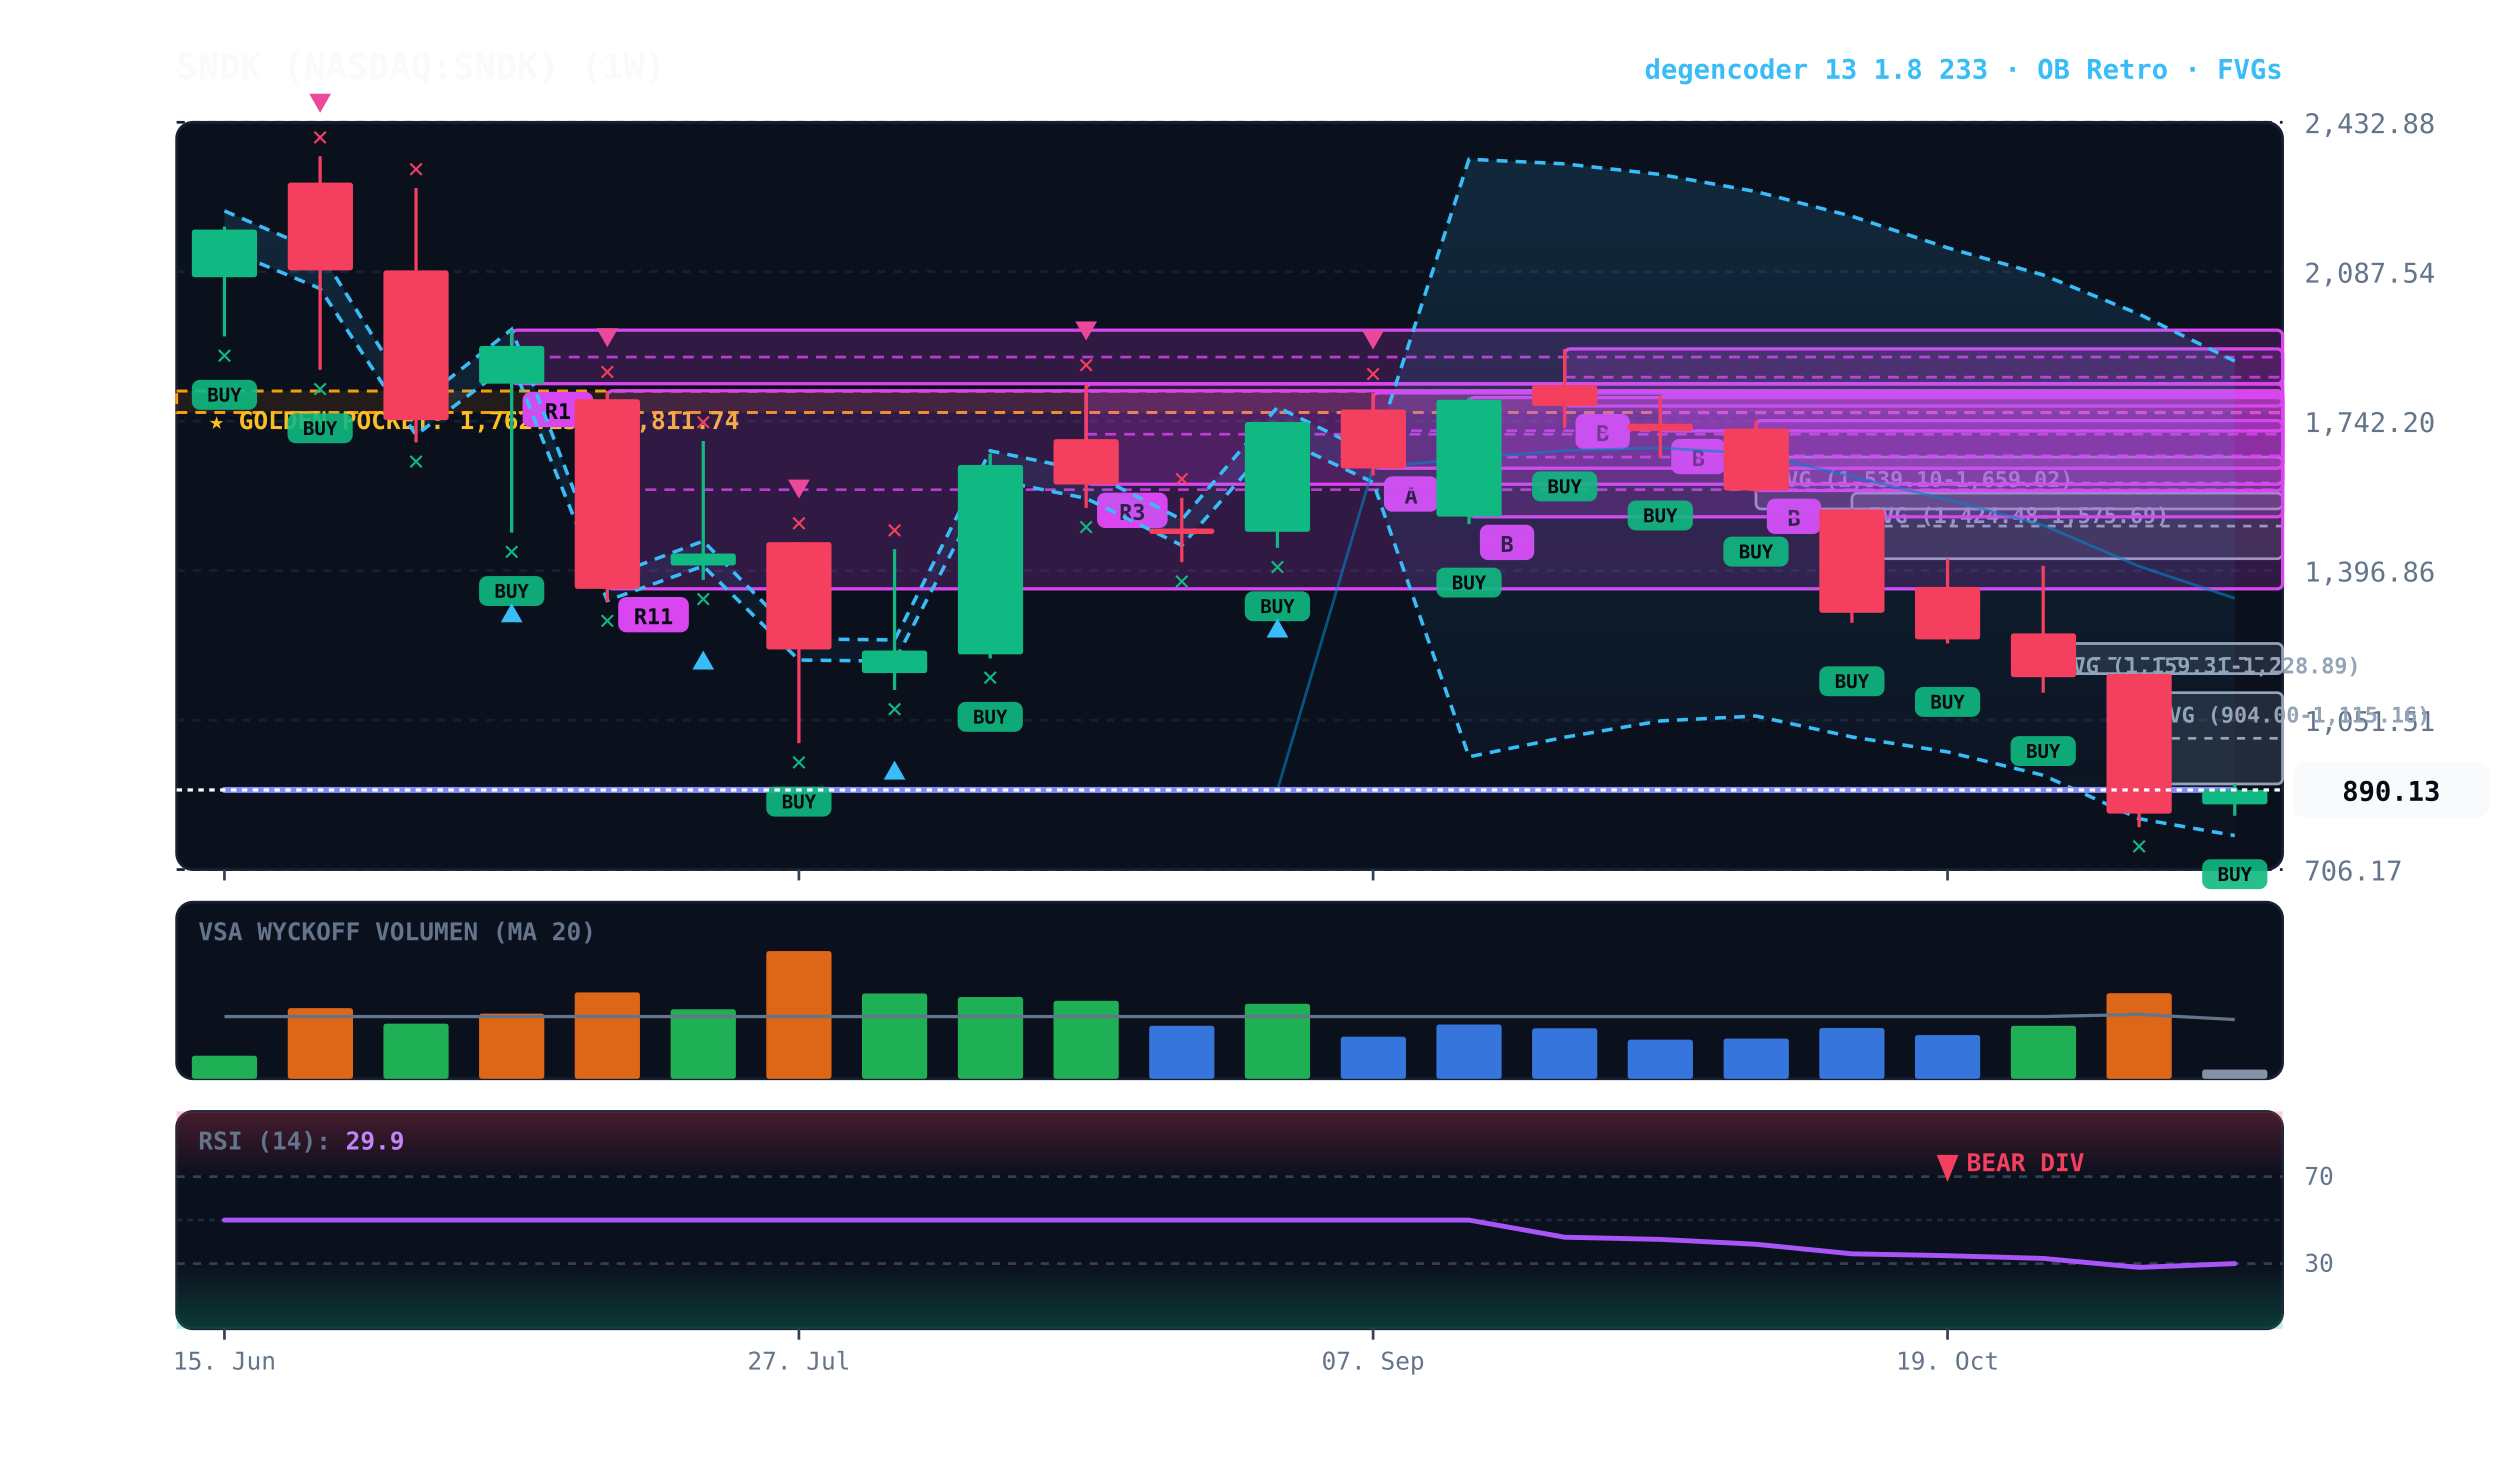
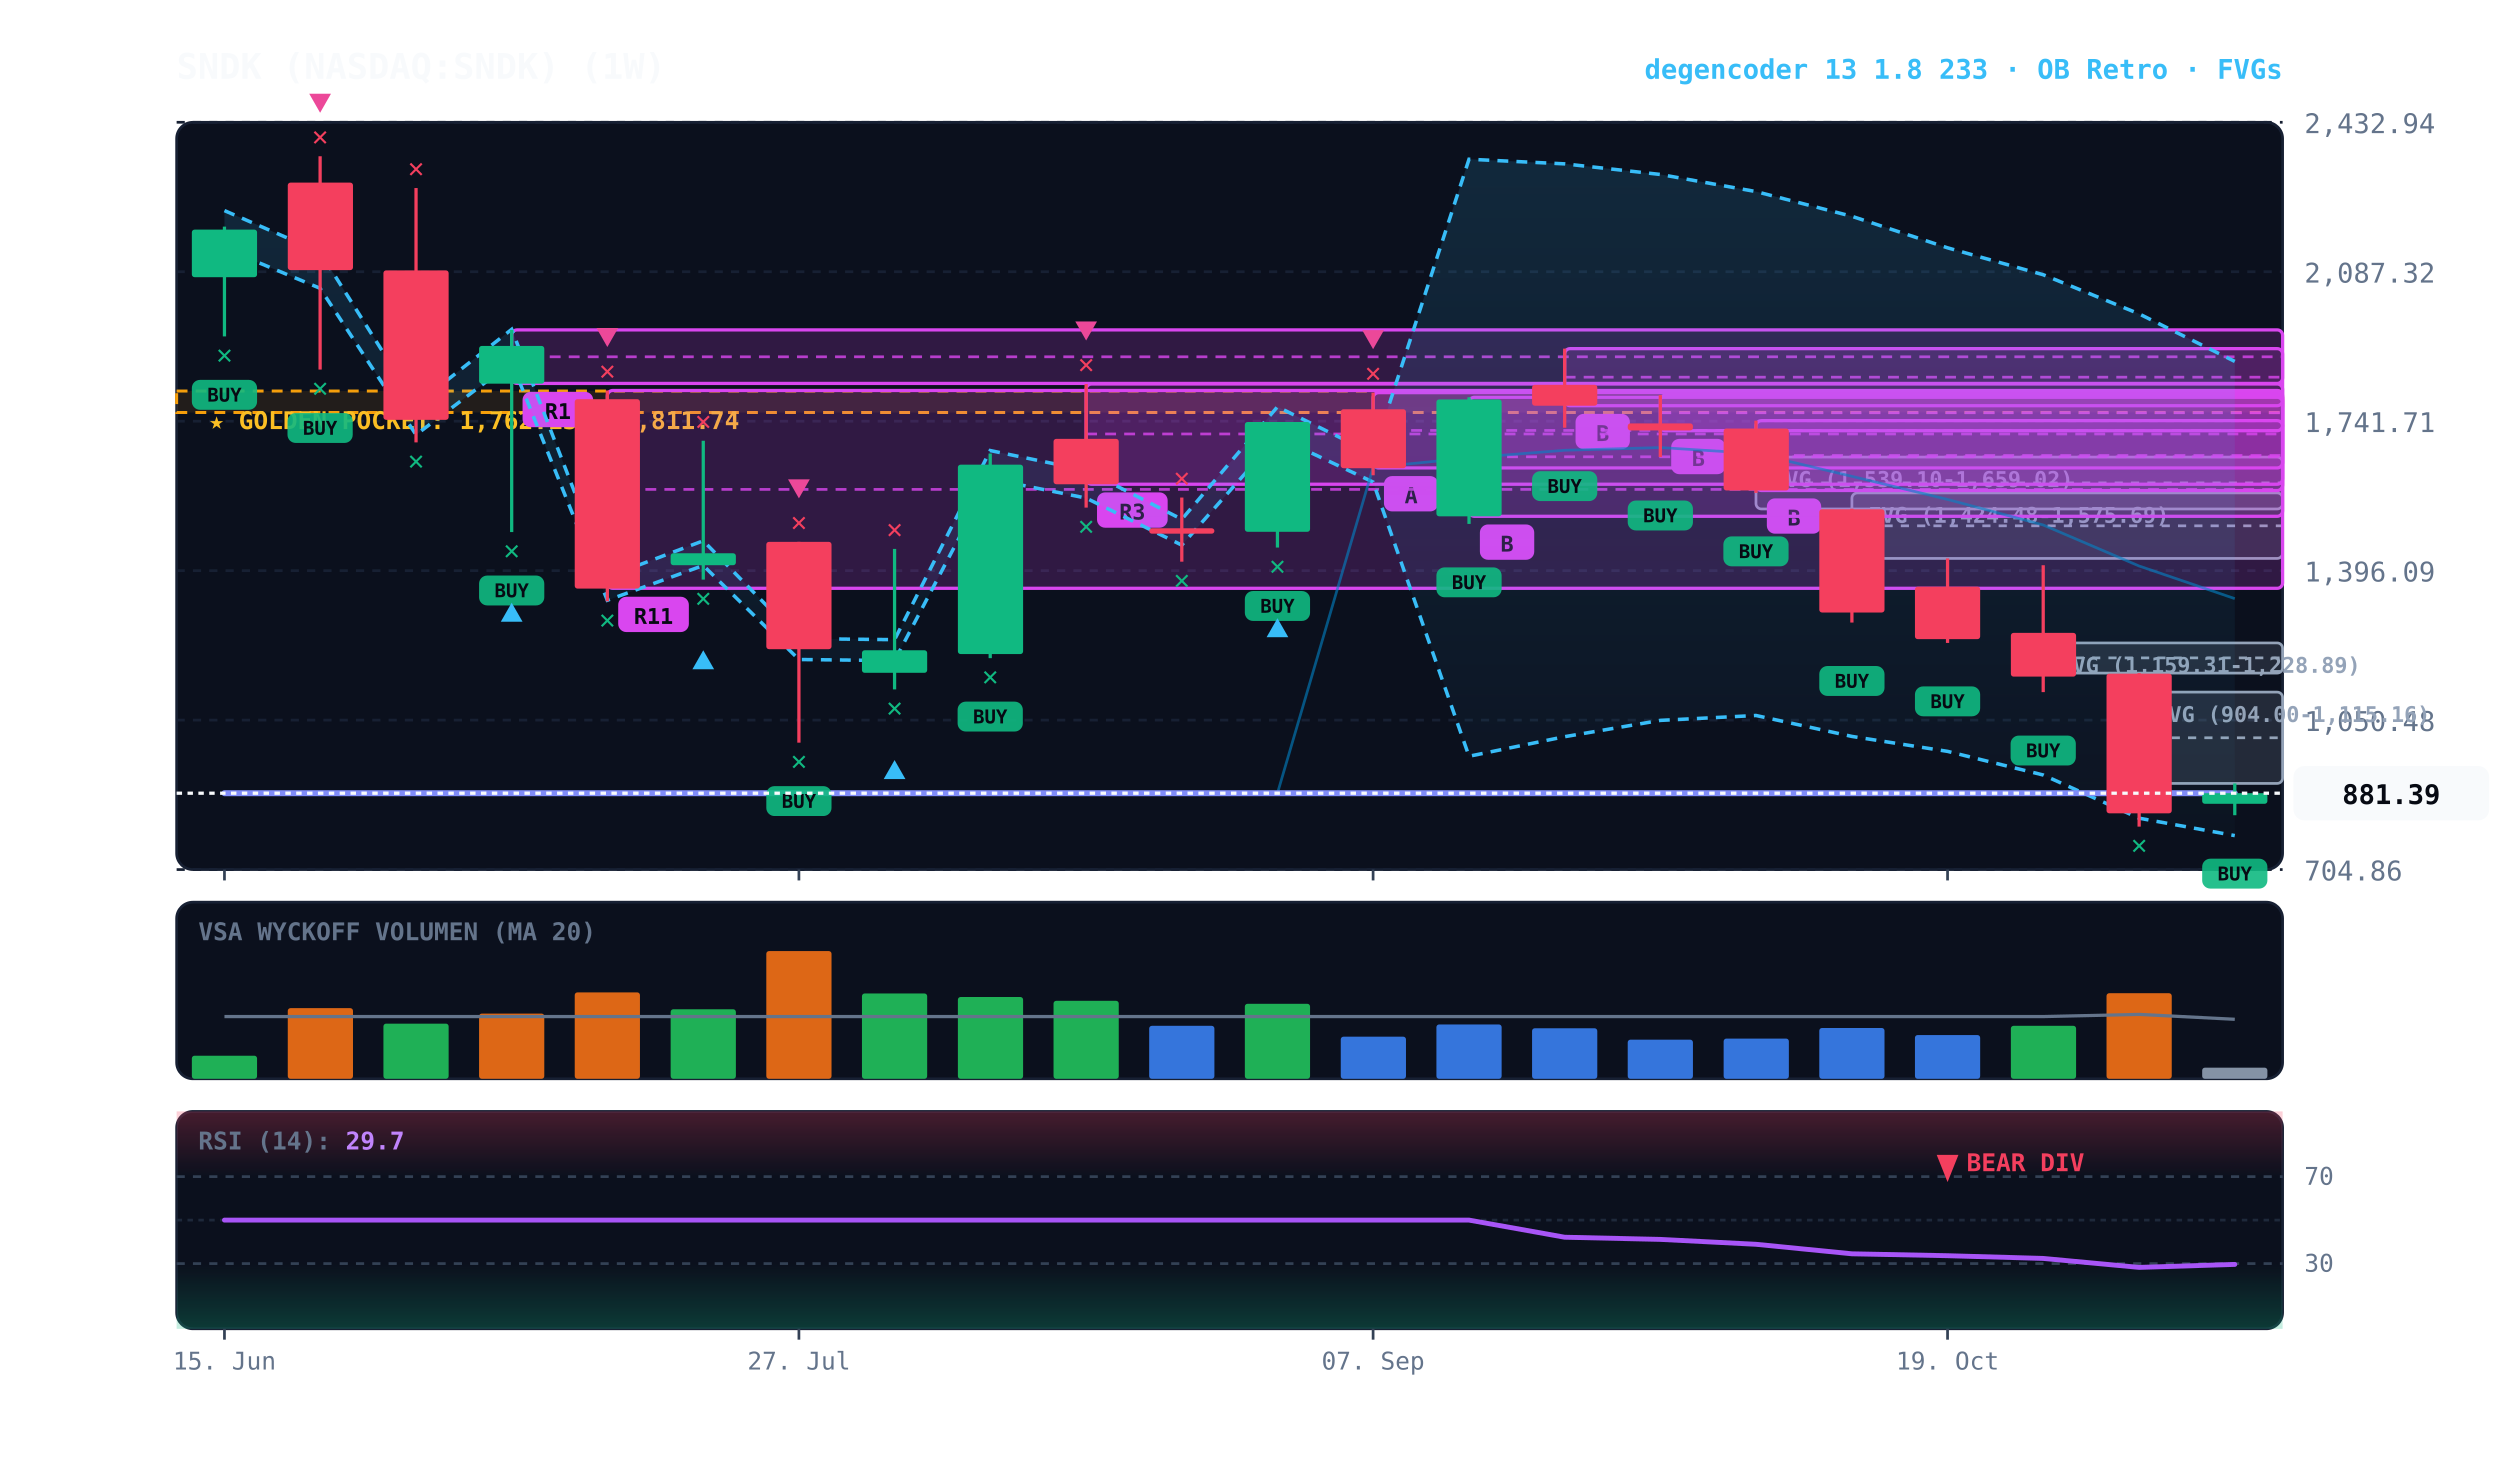
<svg xmlns="http://www.w3.org/2000/svg" viewBox="0 0 920 540" width="100%" height="100%" style="background:#070a13; font-family:'JetBrains Mono', monospace;">
  <defs>
    <linearGradient id="cloud-grad" x1="0%" y1="0%" x2="0%" y2="100%">
      <stop offset="0%" stop-color="#38bdf8" stop-opacity="0.14" />
      <stop offset="100%" stop-color="#38bdf8" stop-opacity="0.02" />
    </linearGradient>
    <linearGradient id="rsi-overbought" x1="0%" y1="0%" x2="0%" y2="100%">
      <stop offset="0%" stop-color="#f43f5e" stop-opacity="0.25" />
      <stop offset="100%" stop-color="#f43f5e" stop-opacity="0.0" />
    </linearGradient>
    <linearGradient id="rsi-oversold" x1="0%" y1="0%" x2="0%" y2="100%">
      <stop offset="0%" stop-color="#10b981" stop-opacity="0.0" />
      <stop offset="100%" stop-color="#10b981" stop-opacity="0.25" />
    </linearGradient>
  </defs>
  <rect x="65" y="45" width="775" height="275" fill="#0b101d" rx="6" stroke="#172033" stroke-width="1" />
  <rect x="65" y="332" width="775" height="65" fill="#0b101d" rx="6" stroke="#172033" stroke-width="1" />
  <rect x="65" y="409" width="775" height="80" fill="#0b101d" rx="6" stroke="#172033" stroke-width="1" />
  <line x1="65" y1="320.0" x2="840" y2="320.0" stroke="#172033" stroke-dasharray="3,3" stroke-width="1" />
-   <text x="848" y="324.0" fill="#64748b" font-size="10" text-anchor="start">706.17</text>
+   <text x="848" y="324.0" fill="#64748b" font-size="10" text-anchor="start">704.86</text>
  <line x1="65" y1="265.0" x2="840" y2="265.0" stroke="#172033" stroke-dasharray="3,3" stroke-width="1" />
-   <text x="848" y="269.0" fill="#64748b" font-size="10" text-anchor="start">1,051.51</text>
+   <text x="848" y="269.0" fill="#64748b" font-size="10" text-anchor="start">1,050.48</text>
  <line x1="65" y1="210.0" x2="840" y2="210.0" stroke="#172033" stroke-dasharray="3,3" stroke-width="1" />
-   <text x="848" y="214.0" fill="#64748b" font-size="10" text-anchor="start">1,396.86</text>
+   <text x="848" y="214.0" fill="#64748b" font-size="10" text-anchor="start">1,396.09</text>
  <line x1="65" y1="155.0" x2="840" y2="155.0" stroke="#172033" stroke-dasharray="3,3" stroke-width="1" />
-   <text x="848" y="159.0" fill="#64748b" font-size="10" text-anchor="start">1,742.20</text>
+   <text x="848" y="159.0" fill="#64748b" font-size="10" text-anchor="start">1,741.71</text>
  <line x1="65" y1="100.0" x2="840" y2="100.0" stroke="#172033" stroke-dasharray="3,3" stroke-width="1" />
-   <text x="848" y="104.0" fill="#64748b" font-size="10" text-anchor="start">2,087.54</text>
+   <text x="848" y="104.0" fill="#64748b" font-size="10" text-anchor="start">2,087.32</text>
  <line x1="65" y1="45.0" x2="840" y2="45.0" stroke="#172033" stroke-dasharray="3,3" stroke-width="1" />
-   <text x="848" y="49.0" fill="#64748b" font-size="10" text-anchor="start">2,432.88</text>
+   <text x="848" y="49.0" fill="#64748b" font-size="10" text-anchor="start">2,432.94</text>
  <rect x="65" y="143.9" width="775" height="7.9" fill="rgba(245, 158, 11, 0.10)" stroke="#f59e0b" stroke-dasharray="4,3" stroke-width="1.1" />
  <text x="77" y="157.9" fill="#fbbf24" font-size="9" font-weight="bold">★ GOLDEN POCKET: 1,762.13 - 1,811.74</text>
-   <rect x="787.2" y="254.9" width="52.8" height="33.6" fill="rgba(148, 163, 184, 0.18)" stroke="#94a3b8" stroke-width="1" rx="2" />
-   <line x1="787.2" y1="271.7" x2="840" y2="271.7" stroke="#94a3b8" stroke-dasharray="3,3" stroke-width="1" />
-   <text x="793.2" y="265.9" fill="#94a3b8" font-size="8" font-weight="bold">FVG (904.00-1,115.16)</text>
-   <rect x="751.9" y="236.8" width="88.1" height="11.1" fill="rgba(148, 163, 184, 0.18)" stroke="#94a3b8" stroke-width="1" rx="2" />
-   <line x1="751.9" y1="242.3" x2="840" y2="242.3" stroke="#94a3b8" stroke-dasharray="3,3" stroke-width="1" />
-   <text x="757.9" y="247.8" fill="#94a3b8" font-size="8" font-weight="bold">FVG (1,159.31-1,228.89)</text>
-   <rect x="681.5" y="181.5" width="158.5" height="24.1" fill="rgba(148, 163, 184, 0.18)" stroke="#94a3b8" stroke-width="1" rx="2" />
-   <line x1="681.5" y1="193.6" x2="840" y2="193.6" stroke="#94a3b8" stroke-dasharray="3,3" stroke-width="1" />
-   <text x="687.5" y="192.5" fill="#94a3b8" font-size="8" font-weight="bold">FVG (1,424.48-1,575.69)</text>
+   <rect x="787.2" y="254.7" width="52.8" height="33.6" fill="rgba(148, 163, 184, 0.18)" stroke="#94a3b8" stroke-width="1" rx="2" />
+   <line x1="787.2" y1="271.5" x2="840" y2="271.5" stroke="#94a3b8" stroke-dasharray="3,3" stroke-width="1" />
+   <text x="793.2" y="265.7" fill="#94a3b8" font-size="8" font-weight="bold">FVG (904.00-1,115.16)</text>
+   <rect x="751.9" y="236.6" width="88.1" height="11.1" fill="rgba(148, 163, 184, 0.18)" stroke="#94a3b8" stroke-width="1" rx="2" />
+   <line x1="751.9" y1="242.1" x2="840" y2="242.1" stroke="#94a3b8" stroke-dasharray="3,3" stroke-width="1" />
+   <text x="757.9" y="247.6" fill="#94a3b8" font-size="8" font-weight="bold">FVG (1,159.31-1,228.89)</text>
+   <rect x="681.5" y="181.4" width="158.5" height="24.1" fill="rgba(148, 163, 184, 0.18)" stroke="#94a3b8" stroke-width="1" rx="2" />
+   <line x1="681.5" y1="193.5" x2="840" y2="193.5" stroke="#94a3b8" stroke-dasharray="3,3" stroke-width="1" />
+   <text x="687.5" y="192.4" fill="#94a3b8" font-size="8" font-weight="bold">FVG (1,424.48-1,575.69)</text>
  <rect x="646.2" y="168.2" width="193.8" height="19.1" fill="rgba(148, 163, 184, 0.18)" stroke="#94a3b8" stroke-width="1" rx="2" />
-   <line x1="646.2" y1="177.8" x2="840" y2="177.8" stroke="#94a3b8" stroke-dasharray="3,3" stroke-width="1" />
+   <line x1="646.2" y1="177.7" x2="840" y2="177.7" stroke="#94a3b8" stroke-dasharray="3,3" stroke-width="1" />
  <text x="652.2" y="179.2" fill="#94a3b8" font-size="8" font-weight="bold">FVG (1,539.10-1,659.02)</text>
  <rect x="646.2" y="154.8" width="193.8" height="25.7" fill="rgba(217, 70, 239, 0.18)" stroke="#d946ef" stroke-width="1.2" rx="2" />
-   <line x1="646.2" y1="167.7" x2="840" y2="167.7" stroke="#d946ef" stroke-dasharray="4,3" stroke-width="1.0" opacity="0.8" />
-   <rect x="650.2" y="183.5" width="20" height="13" fill="#d946ef" rx="3" />
-   <text x="660.2" y="193.5" fill="#070a13" font-size="8" font-weight="bold" text-anchor="middle">B</text>
-   <rect x="611.0" y="145.5" width="229.0" height="13.1" fill="rgba(217, 70, 239, 0.18)" stroke="#d946ef" stroke-width="1.2" rx="2" />
-   <line x1="611.0" y1="152.0" x2="840" y2="152.0" stroke="#d946ef" stroke-dasharray="4,3" stroke-width="1.0" opacity="0.8" />
+   <line x1="646.2" y1="167.6" x2="840" y2="167.6" stroke="#d946ef" stroke-dasharray="4,3" stroke-width="1.0" opacity="0.8" />
+   <rect x="650.2" y="183.4" width="20" height="13" fill="#d946ef" rx="3" />
+   <text x="660.2" y="193.4" fill="#070a13" font-size="8" font-weight="bold" text-anchor="middle">B</text>
+   <rect x="611.0" y="145.4" width="229.0" height="13.1" fill="rgba(217, 70, 239, 0.18)" stroke="#d946ef" stroke-width="1.2" rx="2" />
+   <line x1="611.0" y1="151.9" x2="840" y2="151.9" stroke="#d946ef" stroke-dasharray="4,3" stroke-width="1.0" opacity="0.8" />
  <rect x="615.0" y="161.5" width="20" height="13" fill="#d946ef" rx="3" />
  <text x="625.0" y="171.5" fill="#070a13" font-size="8" font-weight="bold" text-anchor="middle">B</text>
-   <rect x="575.8" y="128.4" width="264.2" height="21.0" fill="rgba(217, 70, 239, 0.18)" stroke="#d946ef" stroke-width="1.2" rx="2" />
+   <rect x="575.8" y="128.3" width="264.2" height="21.0" fill="rgba(217, 70, 239, 0.18)" stroke="#d946ef" stroke-width="1.2" rx="2" />
  <line x1="575.8" y1="138.8" x2="840" y2="138.8" stroke="#d946ef" stroke-dasharray="4,3" stroke-width="1.0" opacity="0.8" />
  <rect x="579.8" y="152.3" width="20" height="13" fill="#d946ef" rx="3" />
  <text x="589.8" y="162.3" fill="#070a13" font-size="8" font-weight="bold" text-anchor="middle">B</text>
-   <rect x="540.6" y="146.3" width="299.4" height="43.9" fill="rgba(217, 70, 239, 0.18)" stroke="#d946ef" stroke-width="1.2" rx="2" />
-   <line x1="540.6" y1="168.2" x2="840" y2="168.2" stroke="#d946ef" stroke-dasharray="4,3" stroke-width="1.0" opacity="0.8" />
-   <rect x="544.6" y="193.1" width="20" height="13" fill="#d946ef" rx="3" />
-   <text x="554.6" y="203.1" fill="#070a13" font-size="8" font-weight="bold" text-anchor="middle">B</text>
-   <rect x="505.3" y="144.6" width="334.7" height="27.7" fill="rgba(217, 70, 239, 0.18)" stroke="#d946ef" stroke-width="1.2" rx="2" />
-   <line x1="505.3" y1="158.5" x2="840" y2="158.5" stroke="#d946ef" stroke-dasharray="4,3" stroke-width="1.0" opacity="0.8" />
-   <rect x="509.3" y="175.3" width="20" height="13" fill="#d946ef" rx="3" />
-   <text x="519.3" y="185.3" fill="#070a13" font-size="8" font-weight="bold" text-anchor="middle">A</text>
+   <rect x="540.6" y="146.2" width="299.4" height="43.8" fill="rgba(217, 70, 239, 0.18)" stroke="#d946ef" stroke-width="1.2" rx="2" />
+   <line x1="540.6" y1="168.1" x2="840" y2="168.1" stroke="#d946ef" stroke-dasharray="4,3" stroke-width="1.0" opacity="0.8" />
+   <rect x="544.6" y="193.0" width="20" height="13" fill="#d946ef" rx="3" />
+   <text x="554.6" y="203.0" fill="#070a13" font-size="8" font-weight="bold" text-anchor="middle">B</text>
+   <rect x="505.3" y="144.5" width="334.7" height="27.7" fill="rgba(217, 70, 239, 0.18)" stroke="#d946ef" stroke-width="1.2" rx="2" />
+   <line x1="505.3" y1="158.4" x2="840" y2="158.4" stroke="#d946ef" stroke-dasharray="4,3" stroke-width="1.0" opacity="0.8" />
+   <rect x="509.3" y="175.2" width="20" height="13" fill="#d946ef" rx="3" />
+   <text x="519.3" y="185.2" fill="#070a13" font-size="8" font-weight="bold" text-anchor="middle">A</text>
  <rect x="399.7" y="141.3" width="440.3" height="36.9" fill="rgba(217, 70, 239, 0.18)" stroke="#d946ef" stroke-width="1.2" rx="2" />
-   <line x1="399.7" y1="159.8" x2="840" y2="159.8" stroke="#d946ef" stroke-dasharray="4,3" stroke-width="1.0" opacity="0.8" />
-   <rect x="403.7" y="181.3" width="26" height="13" fill="#d946ef" rx="3" />
-   <text x="416.7" y="191.3" fill="#070a13" font-size="8" font-weight="bold" text-anchor="middle">R3</text>
-   <rect x="223.5" y="143.8" width="616.5" height="72.9" fill="rgba(217, 70, 239, 0.18)" stroke="#d946ef" stroke-width="1.2" rx="2" />
-   <line x1="223.5" y1="180.2" x2="840" y2="180.2" stroke="#d946ef" stroke-dasharray="4,3" stroke-width="1.0" opacity="0.8" />
-   <rect x="227.5" y="219.7" width="26" height="13" fill="#d946ef" rx="3" />
-   <text x="240.5" y="229.7" fill="#070a13" font-size="8" font-weight="bold" text-anchor="middle">R11</text>
-   <rect x="188.3" y="121.5" width="651.7" height="19.7" fill="rgba(217, 70, 239, 0.18)" stroke="#d946ef" stroke-width="1.2" rx="2" />
-   <line x1="188.3" y1="131.4" x2="840" y2="131.4" stroke="#d946ef" stroke-dasharray="4,3" stroke-width="1.0" opacity="0.8" />
+   <line x1="399.7" y1="159.7" x2="840" y2="159.7" stroke="#d946ef" stroke-dasharray="4,3" stroke-width="1.0" opacity="0.8" />
+   <rect x="403.7" y="181.2" width="26" height="13" fill="#d946ef" rx="3" />
+   <text x="416.7" y="191.2" fill="#070a13" font-size="8" font-weight="bold" text-anchor="middle">R3</text>
+   <rect x="223.5" y="143.7" width="616.5" height="72.8" fill="rgba(217, 70, 239, 0.18)" stroke="#d946ef" stroke-width="1.2" rx="2" />
+   <line x1="223.5" y1="180.1" x2="840" y2="180.1" stroke="#d946ef" stroke-dasharray="4,3" stroke-width="1.0" opacity="0.8" />
+   <rect x="227.5" y="219.6" width="26" height="13" fill="#d946ef" rx="3" />
+   <text x="240.5" y="229.6" fill="#070a13" font-size="8" font-weight="bold" text-anchor="middle">R11</text>
+   <rect x="188.3" y="121.4" width="651.7" height="19.7" fill="rgba(217, 70, 239, 0.18)" stroke="#d946ef" stroke-width="1.2" rx="2" />
+   <line x1="188.3" y1="131.3" x2="840" y2="131.3" stroke="#d946ef" stroke-dasharray="4,3" stroke-width="1.0" opacity="0.8" />
  <rect x="192.3" y="144.2" width="26" height="13" fill="#d946ef" rx="3" />
  <text x="205.3" y="154.2" fill="#070a13" font-size="8" font-weight="bold" text-anchor="middle">R1</text>
-   <polygon points="82.6,77.6 117.8,92.8 153.1,149.0 188.3,121.2 223.5,212.4 258.8,199.1 294.0,235.1 329.2,235.5 364.4,165.9 399.7,173.2 434.9,191.2 470.1,149.8 505.3,167.1 540.6,58.6 575.8,60.3 611.0,64.2 646.2,70.5 681.5,79.6 716.7,91.2 751.9,101.2 787.2,115.6 822.4,132.9 822.4,307.5 787.2,301.3 751.9,285.3 716.7,276.7 681.5,271.2 646.2,263.5 611.0,265.3 575.8,271.3 540.6,278.5 505.3,177.5 470.1,160.9 434.9,200.7 399.7,183.4 364.4,176.3 329.2,243.3 294.0,242.9 258.8,208.3 223.5,221.0 188.3,133.4 153.1,160.1 117.8,106.2 82.6,91.5" fill="url(#cloud-grad)" />
-   <polyline points="82.6,77.6 117.8,92.8 153.1,149.0 188.3,121.2 223.5,212.4 258.8,199.1 294.0,235.1 329.2,235.5 364.4,165.9 399.7,173.2 434.9,191.2 470.1,149.8 505.3,167.1 540.6,58.6 575.8,60.3 611.0,64.2 646.2,70.5 681.5,79.6 716.7,91.2 751.9,101.2 787.2,115.6 822.4,132.9" fill="none" stroke="#38bdf8" stroke-width="1.3" stroke-dasharray="4,3" />
-   <polyline points="82.6,91.5 117.8,106.2 153.1,160.1 188.3,133.4 223.5,221.0 258.8,208.3 294.0,242.9 329.2,243.3 364.4,176.3 399.7,183.4 434.9,200.7 470.1,160.9 505.3,177.5 540.6,278.5 575.8,271.3 611.0,265.3 646.2,263.5 681.5,271.2 716.7,276.7 751.9,285.3 787.2,301.3 822.4,307.5" fill="none" stroke="#38bdf8" stroke-width="1.3" stroke-dasharray="4,3" />
-   <polyline points="82.6,290.7 117.8,290.7 153.1,290.7 188.3,290.7 223.5,290.7 258.8,290.7 294.0,290.7 329.2,290.7 364.4,290.7 399.7,290.7 434.9,290.7 470.1,290.7 505.3,172.1 540.6,168.6 575.8,165.8 611.0,164.8 646.2,167.0 681.5,175.4 716.7,183.9 751.9,193.3 787.2,208.4 822.4,220.2" fill="none" stroke="#0284c7" stroke-width="1.0" stroke-opacity="0.6" />
-   <polyline points="82.6,290.7 117.8,290.7 153.1,290.7 188.3,290.7 223.5,290.7 258.8,290.7 294.0,290.7 329.2,290.7 364.4,290.7 399.7,290.7 434.9,290.7 470.1,290.7 505.3,290.7 540.6,290.7 575.8,290.7 611.0,290.7 646.2,290.7 681.5,290.7 716.7,290.7 751.9,290.7 787.2,290.7 822.4,290.7" fill="none" stroke="#818cf8" stroke-width="2.2" stroke-linecap="round" />
+   <polygon points="82.6,77.5 117.8,92.8 153.1,148.9 188.3,121.2 223.5,212.3 258.8,199.0 294.0,235.0 329.2,235.4 364.4,165.8 399.7,173.1 434.9,191.1 470.1,149.7 505.3,167.0 540.6,58.6 575.8,60.3 611.0,64.2 646.2,70.5 681.5,79.6 716.7,91.2 751.9,101.1 787.2,115.5 822.4,133.0 822.4,307.5 787.2,301.1 751.9,285.2 716.7,276.5 681.5,271.0 646.2,263.3 611.0,265.1 575.8,271.1 540.6,278.3 505.3,177.4 470.1,160.8 434.9,200.6 399.7,183.3 364.4,176.2 329.2,243.1 294.0,242.7 258.8,208.1 223.5,220.9 188.3,133.4 153.1,160.0 117.8,106.1 82.6,91.4" fill="url(#cloud-grad)" />
+   <polyline points="82.6,77.5 117.8,92.8 153.1,148.9 188.3,121.2 223.5,212.3 258.8,199.0 294.0,235.0 329.2,235.4 364.4,165.8 399.7,173.1 434.9,191.1 470.1,149.7 505.3,167.0 540.6,58.6 575.8,60.3 611.0,64.2 646.2,70.5 681.5,79.6 716.7,91.2 751.9,101.1 787.2,115.5 822.4,133.0" fill="none" stroke="#38bdf8" stroke-width="1.3" stroke-dasharray="4,3" />
+   <polyline points="82.6,91.4 117.8,106.1 153.1,160.0 188.3,133.4 223.5,220.9 258.8,208.1 294.0,242.7 329.2,243.1 364.4,176.2 399.7,183.3 434.9,200.6 470.1,160.8 505.3,177.4 540.6,278.3 575.8,271.1 611.0,265.1 646.2,263.3 681.5,271.0 716.7,276.5 751.9,285.2 787.2,301.1 822.4,307.5" fill="none" stroke="#38bdf8" stroke-width="1.3" stroke-dasharray="4,3" />
+   <polyline points="82.6,291.9 117.8,291.9 153.1,291.9 188.3,291.9 223.5,291.9 258.8,291.9 294.0,291.9 329.2,291.9 364.4,291.9 399.7,291.9 434.9,291.9 470.1,291.9 505.3,172.0 540.6,168.5 575.8,165.7 611.0,164.7 646.2,166.9 681.5,175.3 716.7,183.8 751.9,193.2 787.2,208.3 822.4,220.3" fill="none" stroke="#0284c7" stroke-width="1.0" stroke-opacity="0.6" />
+   <polyline points="82.6,291.9 117.8,291.9 153.1,291.9 188.3,291.9 223.5,291.9 258.8,291.9 294.0,291.9 329.2,291.9 364.4,291.9 399.7,291.9 434.9,291.9 470.1,291.9 505.3,291.9 540.6,291.9 575.8,291.9 611.0,291.9 646.2,291.9 681.5,291.9 716.7,291.9 751.9,291.9 787.2,291.9 822.4,291.9" fill="none" stroke="#818cf8" stroke-width="2.2" stroke-linecap="round" />
  <line x1="82.6" y1="83.4" x2="82.6" y2="123.8" stroke="#10b981" stroke-width="1.2" />
  <rect x="70.6" y="84.5" width="24.0" height="17.5" fill="#10b981" rx="1" />
  <rect x="70.6" y="139.8" width="24" height="11" fill="#10b981" rx="3" opacity="0.9" />
  <text x="82.6" y="147.8" fill="#070a13" font-size="7" font-weight="bold" text-anchor="middle">BUY</text>
  <text x="82.6" y="133.8" fill="#10b981" font-size="10" font-weight="bold" text-anchor="middle">✕</text>
-   <line x1="117.8" y1="57.5" x2="117.8" y2="136.1" stroke="#f43f5e" stroke-width="1.2" />
-   <rect x="105.9" y="67.2" width="24.0" height="32.3" fill="#f43f5e" rx="1" />
-   <rect x="105.8" y="152.1" width="24" height="11" fill="#10b981" rx="3" opacity="0.9" />
-   <text x="117.8" y="160.1" fill="#070a13" font-size="7" font-weight="bold" text-anchor="middle">BUY</text>
-   <text x="117.8" y="146.1" fill="#10b981" font-size="10" font-weight="bold" text-anchor="middle">✕</text>
+   <line x1="117.8" y1="57.5" x2="117.8" y2="136.0" stroke="#f43f5e" stroke-width="1.2" />
+   <rect x="105.9" y="67.2" width="24.0" height="32.2" fill="#f43f5e" rx="1" />
+   <rect x="105.8" y="152.0" width="24" height="11" fill="#10b981" rx="3" opacity="0.9" />
+   <text x="117.8" y="160.0" fill="#070a13" font-size="7" font-weight="bold" text-anchor="middle">BUY</text>
+   <text x="117.8" y="146.0" fill="#10b981" font-size="10" font-weight="bold" text-anchor="middle">✕</text>
  <text x="117.8" y="53.5" fill="#f43f5e" font-size="10" font-weight="bold" text-anchor="middle">✕</text>
  <polygon points="117.8,41.5 113.8,34.5 121.8,34.5" fill="#ec4899" />
  <line x1="153.1" y1="69.2" x2="153.1" y2="162.8" stroke="#f43f5e" stroke-width="1.2" />
-   <rect x="141.1" y="99.5" width="24.0" height="55.1" fill="#f43f5e" rx="1" />
+   <rect x="141.1" y="99.5" width="24.0" height="55.0" fill="#f43f5e" rx="1" />
  <text x="153.1" y="172.8" fill="#10b981" font-size="10" font-weight="bold" text-anchor="middle">✕</text>
  <text x="153.1" y="65.2" fill="#f43f5e" font-size="10" font-weight="bold" text-anchor="middle">✕</text>
-   <line x1="188.3" y1="121.5" x2="188.3" y2="196.0" stroke="#10b981" stroke-width="1.2" />
+   <line x1="188.3" y1="121.4" x2="188.3" y2="195.8" stroke="#10b981" stroke-width="1.2" />
  <rect x="176.3" y="127.3" width="24.0" height="13.9" fill="#10b981" rx="1" />
-   <rect x="176.3" y="212.0" width="24" height="11" fill="#10b981" rx="3" opacity="0.9" />
-   <text x="188.3" y="220.0" fill="#070a13" font-size="7" font-weight="bold" text-anchor="middle">BUY</text>
-   <text x="188.3" y="206.0" fill="#10b981" font-size="10" font-weight="bold" text-anchor="middle">✕</text>
-   <polygon points="188.3,222.0 184.3,229.0 192.3,229.0" fill="#38bdf8" />
-   <line x1="223.5" y1="143.8" x2="223.5" y2="221.4" stroke="#f43f5e" stroke-width="1.2" />
-   <rect x="211.5" y="146.9" width="24.0" height="69.8" fill="#f43f5e" rx="1" />
-   <text x="223.5" y="231.4" fill="#10b981" font-size="10" font-weight="bold" text-anchor="middle">✕</text>
-   <text x="223.5" y="139.8" fill="#f43f5e" font-size="10" font-weight="bold" text-anchor="middle">✕</text>
-   <polygon points="223.5,127.8 219.5,120.8 227.5,120.8" fill="#ec4899" />
-   <line x1="258.8" y1="162.3" x2="258.8" y2="213.4" stroke="#10b981" stroke-width="1.2" />
-   <rect x="246.8" y="203.7" width="24.0" height="4.4" fill="#10b981" rx="1" />
-   <text x="258.8" y="223.4" fill="#10b981" font-size="10" font-weight="bold" text-anchor="middle">✕</text>
-   <polygon points="258.8,239.4 254.8,246.4 262.8,246.4" fill="#38bdf8" />
-   <text x="258.8" y="158.3" fill="#f43f5e" font-size="10" font-weight="bold" text-anchor="middle">✕</text>
-   <line x1="294.0" y1="199.5" x2="294.0" y2="273.5" stroke="#f43f5e" stroke-width="1.2" />
-   <rect x="282.0" y="199.5" width="24.0" height="39.5" fill="#f43f5e" rx="1" />
-   <rect x="282.0" y="289.5" width="24" height="11" fill="#10b981" rx="3" opacity="0.9" />
-   <text x="294.0" y="297.5" fill="#070a13" font-size="7" font-weight="bold" text-anchor="middle">BUY</text>
-   <text x="294.0" y="283.5" fill="#10b981" font-size="10" font-weight="bold" text-anchor="middle">✕</text>
-   <text x="294.0" y="195.5" fill="#f43f5e" font-size="10" font-weight="bold" text-anchor="middle">✕</text>
-   <polygon points="294.0,183.5 290.0,176.5 298.0,176.5" fill="#ec4899" />
-   <line x1="329.2" y1="202.1" x2="329.2" y2="253.9" stroke="#10b981" stroke-width="1.2" />
-   <rect x="317.2" y="239.4" width="24.0" height="8.3" fill="#10b981" rx="1" />
-   <text x="329.2" y="263.9" fill="#10b981" font-size="10" font-weight="bold" text-anchor="middle">✕</text>
-   <polygon points="329.2,279.9 325.2,286.9 333.2,286.9" fill="#38bdf8" />
-   <text x="329.2" y="198.1" fill="#f43f5e" font-size="10" font-weight="bold" text-anchor="middle">✕</text>
-   <line x1="364.4" y1="166.9" x2="364.4" y2="242.3" stroke="#10b981" stroke-width="1.2" />
-   <rect x="352.5" y="171.1" width="24.0" height="69.7" fill="#10b981" rx="1" />
-   <rect x="352.4" y="258.3" width="24" height="11" fill="#10b981" rx="3" opacity="0.9" />
-   <text x="364.4" y="266.3" fill="#070a13" font-size="7" font-weight="bold" text-anchor="middle">BUY</text>
-   <text x="364.4" y="252.3" fill="#10b981" font-size="10" font-weight="bold" text-anchor="middle">✕</text>
-   <line x1="399.7" y1="141.3" x2="399.7" y2="186.9" stroke="#f43f5e" stroke-width="1.2" />
-   <rect x="387.7" y="161.6" width="24.0" height="16.7" fill="#f43f5e" rx="1" />
-   <text x="399.7" y="196.9" fill="#10b981" font-size="10" font-weight="bold" text-anchor="middle">✕</text>
+   <rect x="176.3" y="211.8" width="24" height="11" fill="#10b981" rx="3" opacity="0.9" />
+   <text x="188.3" y="219.8" fill="#070a13" font-size="7" font-weight="bold" text-anchor="middle">BUY</text>
+   <text x="188.3" y="205.8" fill="#10b981" font-size="10" font-weight="bold" text-anchor="middle">✕</text>
+   <polygon points="188.3,221.8 184.3,228.8 192.3,228.8" fill="#38bdf8" />
+   <line x1="223.5" y1="143.7" x2="223.5" y2="221.3" stroke="#f43f5e" stroke-width="1.2" />
+   <rect x="211.5" y="146.9" width="24.0" height="69.7" fill="#f43f5e" rx="1" />
+   <text x="223.5" y="231.3" fill="#10b981" font-size="10" font-weight="bold" text-anchor="middle">✕</text>
+   <text x="223.5" y="139.7" fill="#f43f5e" font-size="10" font-weight="bold" text-anchor="middle">✕</text>
+   <polygon points="223.5,127.7 219.5,120.7 227.5,120.7" fill="#ec4899" />
+   <line x1="258.8" y1="162.2" x2="258.8" y2="213.3" stroke="#10b981" stroke-width="1.2" />
+   <rect x="246.8" y="203.6" width="24.0" height="4.4" fill="#10b981" rx="1" />
+   <text x="258.8" y="223.3" fill="#10b981" font-size="10" font-weight="bold" text-anchor="middle">✕</text>
+   <polygon points="258.8,239.3 254.8,246.3 262.8,246.3" fill="#38bdf8" />
+   <text x="258.8" y="158.2" fill="#f43f5e" font-size="10" font-weight="bold" text-anchor="middle">✕</text>
+   <line x1="294.0" y1="199.4" x2="294.0" y2="273.3" stroke="#f43f5e" stroke-width="1.2" />
+   <rect x="282.0" y="199.4" width="24.0" height="39.5" fill="#f43f5e" rx="1" />
+   <rect x="282.0" y="289.3" width="24" height="11" fill="#10b981" rx="3" opacity="0.9" />
+   <text x="294.0" y="297.3" fill="#070a13" font-size="7" font-weight="bold" text-anchor="middle">BUY</text>
+   <text x="294.0" y="283.3" fill="#10b981" font-size="10" font-weight="bold" text-anchor="middle">✕</text>
+   <text x="294.0" y="195.4" fill="#f43f5e" font-size="10" font-weight="bold" text-anchor="middle">✕</text>
+   <polygon points="294.0,183.4 290.0,176.4 298.0,176.4" fill="#ec4899" />
+   <line x1="329.2" y1="202.0" x2="329.2" y2="253.7" stroke="#10b981" stroke-width="1.2" />
+   <rect x="317.2" y="239.3" width="24.0" height="8.3" fill="#10b981" rx="1" />
+   <text x="329.2" y="263.7" fill="#10b981" font-size="10" font-weight="bold" text-anchor="middle">✕</text>
+   <polygon points="329.2,279.7 325.2,286.7 333.2,286.7" fill="#38bdf8" />
+   <text x="329.2" y="198.0" fill="#f43f5e" font-size="10" font-weight="bold" text-anchor="middle">✕</text>
+   <line x1="364.4" y1="166.9" x2="364.4" y2="242.2" stroke="#10b981" stroke-width="1.2" />
+   <rect x="352.5" y="171.0" width="24.0" height="69.7" fill="#10b981" rx="1" />
+   <rect x="352.4" y="258.2" width="24" height="11" fill="#10b981" rx="3" opacity="0.9" />
+   <text x="364.4" y="266.2" fill="#070a13" font-size="7" font-weight="bold" text-anchor="middle">BUY</text>
+   <text x="364.4" y="252.2" fill="#10b981" font-size="10" font-weight="bold" text-anchor="middle">✕</text>
+   <line x1="399.7" y1="141.3" x2="399.7" y2="186.8" stroke="#f43f5e" stroke-width="1.2" />
+   <rect x="387.7" y="161.5" width="24.0" height="16.7" fill="#f43f5e" rx="1" />
+   <text x="399.7" y="196.8" fill="#10b981" font-size="10" font-weight="bold" text-anchor="middle">✕</text>
  <text x="399.7" y="137.3" fill="#f43f5e" font-size="10" font-weight="bold" text-anchor="middle">✕</text>
  <polygon points="399.7,125.3 395.7,118.3 403.7,118.3" fill="#ec4899" />
-   <line x1="434.9" y1="183.2" x2="434.9" y2="206.9" stroke="#f43f5e" stroke-width="1.2" />
-   <rect x="422.9" y="194.5" width="24.0" height="2.0" fill="#f43f5e" rx="1" />
-   <text x="434.9" y="216.9" fill="#10b981" font-size="10" font-weight="bold" text-anchor="middle">✕</text>
-   <text x="434.9" y="179.2" fill="#f43f5e" font-size="10" font-weight="bold" text-anchor="middle">✕</text>
-   <line x1="470.1" y1="155.3" x2="470.1" y2="201.6" stroke="#10b981" stroke-width="1.2" />
+   <line x1="434.9" y1="183.1" x2="434.9" y2="206.7" stroke="#f43f5e" stroke-width="1.2" />
+   <rect x="422.9" y="194.4" width="24.0" height="2.0" fill="#f43f5e" rx="1" />
+   <text x="434.9" y="216.7" fill="#10b981" font-size="10" font-weight="bold" text-anchor="middle">✕</text>
+   <text x="434.9" y="179.1" fill="#f43f5e" font-size="10" font-weight="bold" text-anchor="middle">✕</text>
+   <line x1="470.1" y1="155.3" x2="470.1" y2="201.5" stroke="#10b981" stroke-width="1.2" />
  <rect x="458.1" y="155.3" width="24.0" height="40.4" fill="#10b981" rx="1" />
-   <rect x="458.1" y="217.6" width="24" height="11" fill="#10b981" rx="3" opacity="0.9" />
-   <text x="470.1" y="225.6" fill="#070a13" font-size="7" font-weight="bold" text-anchor="middle">BUY</text>
-   <text x="470.1" y="211.6" fill="#10b981" font-size="10" font-weight="bold" text-anchor="middle">✕</text>
-   <polygon points="470.1,227.6 466.1,234.6 474.1,234.6" fill="#38bdf8" />
-   <line x1="505.3" y1="144.6" x2="505.3" y2="175.0" stroke="#f43f5e" stroke-width="1.2" />
-   <rect x="493.4" y="150.7" width="24.0" height="21.7" fill="#f43f5e" rx="1" />
-   <text x="505.3" y="140.6" fill="#f43f5e" font-size="10" font-weight="bold" text-anchor="middle">✕</text>
-   <polygon points="505.3,128.6 501.3,121.6 509.3,121.6" fill="#ec4899" />
-   <line x1="540.6" y1="146.3" x2="540.6" y2="192.9" stroke="#10b981" stroke-width="1.2" />
-   <rect x="528.6" y="147.1" width="24.0" height="43.0" fill="#10b981" rx="1" />
-   <rect x="528.6" y="208.9" width="24" height="11" fill="#10b981" rx="3" opacity="0.9" />
-   <text x="540.6" y="216.9" fill="#070a13" font-size="7" font-weight="bold" text-anchor="middle">BUY</text>
-   <line x1="575.8" y1="128.4" x2="575.8" y2="157.5" stroke="#f43f5e" stroke-width="1.2" />
-   <rect x="563.8" y="141.7" width="24.0" height="7.7" fill="#f43f5e" rx="1" />
-   <rect x="563.8" y="173.5" width="24" height="11" fill="#10b981" rx="3" opacity="0.9" />
-   <text x="575.8" y="181.5" fill="#070a13" font-size="7" font-weight="bold" text-anchor="middle">BUY</text>
-   <line x1="611.0" y1="145.5" x2="611.0" y2="168.2" stroke="#f43f5e" stroke-width="1.2" />
-   <rect x="599.0" y="155.9" width="24.0" height="2.7" fill="#f43f5e" rx="1" />
+   <rect x="458.1" y="217.5" width="24" height="11" fill="#10b981" rx="3" opacity="0.9" />
+   <text x="470.1" y="225.5" fill="#070a13" font-size="7" font-weight="bold" text-anchor="middle">BUY</text>
+   <text x="470.1" y="211.5" fill="#10b981" font-size="10" font-weight="bold" text-anchor="middle">✕</text>
+   <polygon points="470.1,227.5 466.1,234.5 474.1,234.5" fill="#38bdf8" />
+   <line x1="505.3" y1="144.5" x2="505.3" y2="174.9" stroke="#f43f5e" stroke-width="1.2" />
+   <rect x="493.4" y="150.6" width="24.0" height="21.7" fill="#f43f5e" rx="1" />
+   <text x="505.3" y="140.5" fill="#f43f5e" font-size="10" font-weight="bold" text-anchor="middle">✕</text>
+   <polygon points="505.3,128.5 501.3,121.5 509.3,121.5" fill="#ec4899" />
+   <line x1="540.6" y1="146.2" x2="540.6" y2="192.8" stroke="#10b981" stroke-width="1.2" />
+   <rect x="528.6" y="147.0" width="24.0" height="43.0" fill="#10b981" rx="1" />
+   <rect x="528.6" y="208.8" width="24" height="11" fill="#10b981" rx="3" opacity="0.9" />
+   <text x="540.6" y="216.8" fill="#070a13" font-size="7" font-weight="bold" text-anchor="middle">BUY</text>
+   <line x1="575.8" y1="128.3" x2="575.8" y2="157.4" stroke="#f43f5e" stroke-width="1.2" />
+   <rect x="563.8" y="141.6" width="24.0" height="7.7" fill="#f43f5e" rx="1" />
+   <rect x="563.8" y="173.4" width="24" height="11" fill="#10b981" rx="3" opacity="0.9" />
+   <text x="575.8" y="181.4" fill="#070a13" font-size="7" font-weight="bold" text-anchor="middle">BUY</text>
+   <line x1="611.0" y1="145.4" x2="611.0" y2="168.2" stroke="#f43f5e" stroke-width="1.2" />
+   <rect x="599.0" y="155.8" width="24.0" height="2.6" fill="#f43f5e" rx="1" />
  <rect x="599.0" y="184.2" width="24" height="11" fill="#10b981" rx="3" opacity="0.9" />
  <text x="611.0" y="192.2" fill="#070a13" font-size="7" font-weight="bold" text-anchor="middle">BUY</text>
-   <line x1="646.2" y1="154.8" x2="646.2" y2="181.5" stroke="#f43f5e" stroke-width="1.2" />
+   <line x1="646.2" y1="154.8" x2="646.2" y2="181.4" stroke="#f43f5e" stroke-width="1.2" />
  <rect x="634.3" y="157.7" width="24.0" height="22.8" fill="#f43f5e" rx="1" />
-   <rect x="634.2" y="197.5" width="24" height="11" fill="#10b981" rx="3" opacity="0.9" />
-   <text x="646.2" y="205.5" fill="#070a13" font-size="7" font-weight="bold" text-anchor="middle">BUY</text>
-   <line x1="681.5" y1="187.3" x2="681.5" y2="229.2" stroke="#f43f5e" stroke-width="1.2" />
-   <rect x="669.5" y="187.5" width="24.0" height="38.0" fill="#f43f5e" rx="1" />
-   <rect x="669.5" y="245.2" width="24" height="11" fill="#10b981" rx="3" opacity="0.9" />
-   <text x="681.5" y="253.2" fill="#070a13" font-size="7" font-weight="bold" text-anchor="middle">BUY</text>
-   <line x1="716.7" y1="205.6" x2="716.7" y2="236.8" stroke="#f43f5e" stroke-width="1.2" />
-   <rect x="704.7" y="216.0" width="24.0" height="19.3" fill="#f43f5e" rx="1" />
-   <rect x="704.7" y="252.8" width="24" height="11" fill="#10b981" rx="3" opacity="0.9" />
-   <text x="716.7" y="260.8" fill="#070a13" font-size="7" font-weight="bold" text-anchor="middle">BUY</text>
-   <line x1="751.9" y1="208.2" x2="751.9" y2="254.9" stroke="#f43f5e" stroke-width="1.2" />
-   <rect x="740.0" y="233.1" width="24.0" height="16.1" fill="#f43f5e" rx="1" />
-   <rect x="739.9" y="270.9" width="24" height="11" fill="#10b981" rx="3" opacity="0.9" />
-   <text x="751.9" y="278.9" fill="#070a13" font-size="7" font-weight="bold" text-anchor="middle">BUY</text>
-   <line x1="787.2" y1="247.8" x2="787.2" y2="304.4" stroke="#f43f5e" stroke-width="1.2" />
-   <rect x="775.2" y="248.0" width="24.0" height="51.4" fill="#f43f5e" rx="1" />
-   <text x="787.2" y="314.4" fill="#10b981" font-size="10" font-weight="bold" text-anchor="middle">✕</text>
-   <line x1="822.4" y1="288.5" x2="822.4" y2="300.2" stroke="#10b981" stroke-width="1.2" />
-   <rect x="810.4" y="290.7" width="24.0" height="5.3" fill="#10b981" rx="1" />
-   <rect x="810.4" y="316.2" width="24" height="11" fill="#10b981" rx="3" opacity="0.9" />
-   <text x="822.4" y="324.2" fill="#070a13" font-size="7" font-weight="bold" text-anchor="middle">BUY</text>
-   <line x1="65" y1="290.7" x2="840" y2="290.7" stroke="#f8fafc" stroke-width="1.2" stroke-dasharray="2,2" />
-   <rect x="844" y="280.7" width="72" height="20" fill="#f8fafc" rx="4" />
-   <text x="880" y="294.7" fill="#070a13" font-size="10" font-weight="bold" text-anchor="middle">890.13</text>
+   <rect x="634.2" y="197.4" width="24" height="11" fill="#10b981" rx="3" opacity="0.9" />
+   <text x="646.2" y="205.4" fill="#070a13" font-size="7" font-weight="bold" text-anchor="middle">BUY</text>
+   <line x1="681.5" y1="187.2" x2="681.5" y2="229.1" stroke="#f43f5e" stroke-width="1.2" />
+   <rect x="669.5" y="187.4" width="24.0" height="38.0" fill="#f43f5e" rx="1" />
+   <rect x="669.5" y="245.1" width="24" height="11" fill="#10b981" rx="3" opacity="0.9" />
+   <text x="681.5" y="253.1" fill="#070a13" font-size="7" font-weight="bold" text-anchor="middle">BUY</text>
+   <line x1="716.7" y1="205.5" x2="716.7" y2="236.6" stroke="#f43f5e" stroke-width="1.2" />
+   <rect x="704.7" y="215.9" width="24.0" height="19.3" fill="#f43f5e" rx="1" />
+   <rect x="704.7" y="252.6" width="24" height="11" fill="#10b981" rx="3" opacity="0.9" />
+   <text x="716.7" y="260.6" fill="#070a13" font-size="7" font-weight="bold" text-anchor="middle">BUY</text>
+   <line x1="751.9" y1="208.0" x2="751.9" y2="254.7" stroke="#f43f5e" stroke-width="1.2" />
+   <rect x="740.0" y="232.9" width="24.0" height="16.1" fill="#f43f5e" rx="1" />
+   <rect x="739.9" y="270.7" width="24" height="11" fill="#10b981" rx="3" opacity="0.9" />
+   <text x="751.9" y="278.7" fill="#070a13" font-size="7" font-weight="bold" text-anchor="middle">BUY</text>
+   <line x1="787.2" y1="247.7" x2="787.2" y2="304.2" stroke="#f43f5e" stroke-width="1.2" />
+   <rect x="775.2" y="247.9" width="24.0" height="51.4" fill="#f43f5e" rx="1" />
+   <text x="787.2" y="314.2" fill="#10b981" font-size="10" font-weight="bold" text-anchor="middle">✕</text>
+   <line x1="822.4" y1="288.3" x2="822.4" y2="300.0" stroke="#10b981" stroke-width="1.2" />
+   <rect x="810.4" y="291.9" width="24.0" height="3.9" fill="#10b981" rx="1" />
+   <rect x="810.4" y="316.0" width="24" height="11" fill="#10b981" rx="3" opacity="0.9" />
+   <text x="822.4" y="324.0" fill="#070a13" font-size="7" font-weight="bold" text-anchor="middle">BUY</text>
+   <line x1="65" y1="291.9" x2="840" y2="291.9" stroke="#f8fafc" stroke-width="1.2" stroke-dasharray="2,2" />
+   <rect x="844" y="281.9" width="72" height="20" fill="#f8fafc" rx="4" />
+   <text x="880" y="295.9" fill="#070a13" font-size="10" font-weight="bold" text-anchor="middle">881.39</text>
  <text x="73" y="346" fill="#64748b" font-size="9" font-weight="bold">VSA WYCKOFF VOLUMEN (MA 20)</text>
  <rect x="70.6" y="388.5" width="24.0" height="8.5" fill="#22c55e" opacity="0.88" rx="1" />
  <rect x="105.9" y="371.0" width="24.0" height="26.0" fill="#f97316" opacity="0.88" rx="1" />
  <rect x="141.1" y="376.7" width="24.0" height="20.3" fill="#22c55e" opacity="0.88" rx="1" />
  <rect x="176.3" y="373.0" width="24.0" height="24.0" fill="#f97316" opacity="0.88" rx="1" />
  <rect x="211.5" y="365.2" width="24.0" height="31.8" fill="#f97316" opacity="0.88" rx="1" />
  <rect x="246.8" y="371.4" width="24.0" height="25.6" fill="#22c55e" opacity="0.88" rx="1" />
  <rect x="282.0" y="350.0" width="24.0" height="47.0" fill="#f97316" opacity="0.88" rx="1" />
  <rect x="317.2" y="365.6" width="24.0" height="31.4" fill="#22c55e" opacity="0.88" rx="1" />
  <rect x="352.5" y="366.9" width="24.0" height="30.1" fill="#22c55e" opacity="0.88" rx="1" />
  <rect x="387.7" y="368.3" width="24.0" height="28.7" fill="#22c55e" opacity="0.88" rx="1" />
  <rect x="422.9" y="377.5" width="24.0" height="19.5" fill="#3b82f6" opacity="0.88" rx="1" />
  <rect x="458.1" y="369.4" width="24.0" height="27.6" fill="#22c55e" opacity="0.88" rx="1" />
  <rect x="493.4" y="381.5" width="24.0" height="15.5" fill="#3b82f6" opacity="0.88" rx="1" />
  <rect x="528.6" y="377.0" width="24.0" height="20.0" fill="#3b82f6" opacity="0.88" rx="1" />
  <rect x="563.8" y="378.4" width="24.0" height="18.6" fill="#3b82f6" opacity="0.88" rx="1" />
  <rect x="599.0" y="382.6" width="24.0" height="14.4" fill="#3b82f6" opacity="0.88" rx="1" />
  <rect x="634.3" y="382.2" width="24.0" height="14.8" fill="#3b82f6" opacity="0.88" rx="1" />
  <rect x="669.5" y="378.3" width="24.0" height="18.7" fill="#3b82f6" opacity="0.88" rx="1" />
  <rect x="704.7" y="380.9" width="24.0" height="16.1" fill="#3b82f6" opacity="0.88" rx="1" />
  <rect x="740.0" y="377.5" width="24.0" height="19.5" fill="#22c55e" opacity="0.88" rx="1" />
  <rect x="775.2" y="365.5" width="24.0" height="31.5" fill="#f97316" opacity="0.88" rx="1" />
-   <rect x="810.4" y="393.6" width="24.0" height="3.4" fill="#94a3b8" opacity="0.88" rx="1" />
-   <polyline points="82.6,374.1 117.8,374.1 153.1,374.1 188.3,374.1 223.5,374.1 258.8,374.1 294.0,374.1 329.2,374.1 364.4,374.1 399.7,374.1 434.9,374.1 470.1,374.1 505.3,374.1 540.6,374.1 575.8,374.1 611.0,374.1 646.2,374.1 681.5,374.1 716.7,374.1 751.9,374.1 787.2,373.3 822.4,375.2" fill="none" stroke="#64748b" stroke-width="1.2" />
+   <rect x="810.4" y="392.9" width="24.0" height="4.1" fill="#94a3b8" opacity="0.88" rx="1" />
+   <polyline points="82.6,374.1 117.8,374.1 153.1,374.1 188.3,374.1 223.5,374.1 258.8,374.1 294.0,374.1 329.2,374.1 364.4,374.1 399.7,374.1 434.9,374.1 470.1,374.1 505.3,374.1 540.6,374.1 575.8,374.1 611.0,374.1 646.2,374.1 681.5,374.1 716.7,374.1 751.9,374.1 787.2,373.3 822.4,375.1" fill="none" stroke="#64748b" stroke-width="1.2" />
  <rect x="65" y="409" width="775" height="24.0" fill="url(#rsi-overbought)" />
  <rect x="65" y="465.0" width="775" height="24.0" fill="url(#rsi-oversold)" />
  <line x1="65" y1="433.0" x2="840" y2="433.0" stroke="#334155" stroke-dasharray="3,3" stroke-width="1" />
  <text x="848" y="436.0" fill="#64748b" font-size="9">70</text>
  <line x1="65" y1="449.0" x2="840" y2="449.0" stroke="#1e293b" stroke-dasharray="2,2" stroke-width="1" />
  <line x1="65" y1="465.0" x2="840" y2="465.0" stroke="#334155" stroke-dasharray="3,3" stroke-width="1" />
  <text x="848" y="468.0" fill="#64748b" font-size="9">30</text>
-   <polyline points="82.6,449.0 117.8,449.0 153.1,449.0 188.3,449.0 223.5,449.0 258.8,449.0 294.0,449.0 329.2,449.0 364.4,449.0 399.7,449.0 434.9,449.0 470.1,449.0 505.3,449.0 540.6,449.0 575.8,455.3 611.0,456.1 646.2,457.9 681.5,461.4 716.7,462.1 751.9,463.1 787.2,466.4 822.4,465.0" fill="none" stroke="#a855f7" stroke-width="1.8" stroke-linecap="round" />
+   <polyline points="82.6,449.0 117.8,449.0 153.1,449.0 188.3,449.0 223.5,449.0 258.8,449.0 294.0,449.0 329.2,449.0 364.4,449.0 399.7,449.0 434.9,449.0 470.1,449.0 505.3,449.0 540.6,449.0 575.8,455.3 611.0,456.1 646.2,457.9 681.5,461.4 716.7,462.1 751.9,463.1 787.2,466.4 822.4,465.3" fill="none" stroke="#a855f7" stroke-width="1.8" stroke-linecap="round" />
  <g transform="translate(716.7045, 425)">
    <path d="M 0 10 L 4 0 L -4 0 Z" fill="#f43f5e" />
    <text x="7" y="6" fill="#f43f5e" font-size="9" font-weight="bold">BEAR DIV</text>
  </g>
-   <text x="73" y="423" fill="#64748b" font-size="9" font-weight="bold">RSI (14): <tspan fill="#c084fc">29.9</tspan>
+   <text x="73" y="423" fill="#64748b" font-size="9" font-weight="bold">RSI (14): <tspan fill="#c084fc">29.7</tspan>
  </text>
  <line x1="82.6" y1="320" x2="82.6" y2="324" stroke="#334155" stroke-width="1" />
  <line x1="82.6" y1="489" x2="82.6" y2="493" stroke="#334155" stroke-width="1" />
  <text x="82.6" y="504" fill="#64748b" font-size="9" text-anchor="middle">15. Jun</text>
  <line x1="294.0" y1="320" x2="294.0" y2="324" stroke="#334155" stroke-width="1" />
  <line x1="294.0" y1="489" x2="294.0" y2="493" stroke="#334155" stroke-width="1" />
  <text x="294.0" y="504" fill="#64748b" font-size="9" text-anchor="middle">27. Jul</text>
  <line x1="505.3" y1="320" x2="505.3" y2="324" stroke="#334155" stroke-width="1" />
  <line x1="505.3" y1="489" x2="505.3" y2="493" stroke="#334155" stroke-width="1" />
  <text x="505.3" y="504" fill="#64748b" font-size="9" text-anchor="middle">07. Sep</text>
  <line x1="716.7" y1="320" x2="716.7" y2="324" stroke="#334155" stroke-width="1" />
  <line x1="716.7" y1="489" x2="716.7" y2="493" stroke="#334155" stroke-width="1" />
  <text x="716.7" y="504" fill="#64748b" font-size="9" text-anchor="middle">19. Oct</text>
  <text x="65" y="29" fill="#f8fafc" font-size="13" font-weight="bold">SNDK (NASDAQ:SNDK) (1W)</text>
  <text x="840" y="29" fill="#38bdf8" font-size="10" font-weight="bold" text-anchor="end">degencoder 13 1.8 233 · OB Retro · FVGs</text>
</svg>
